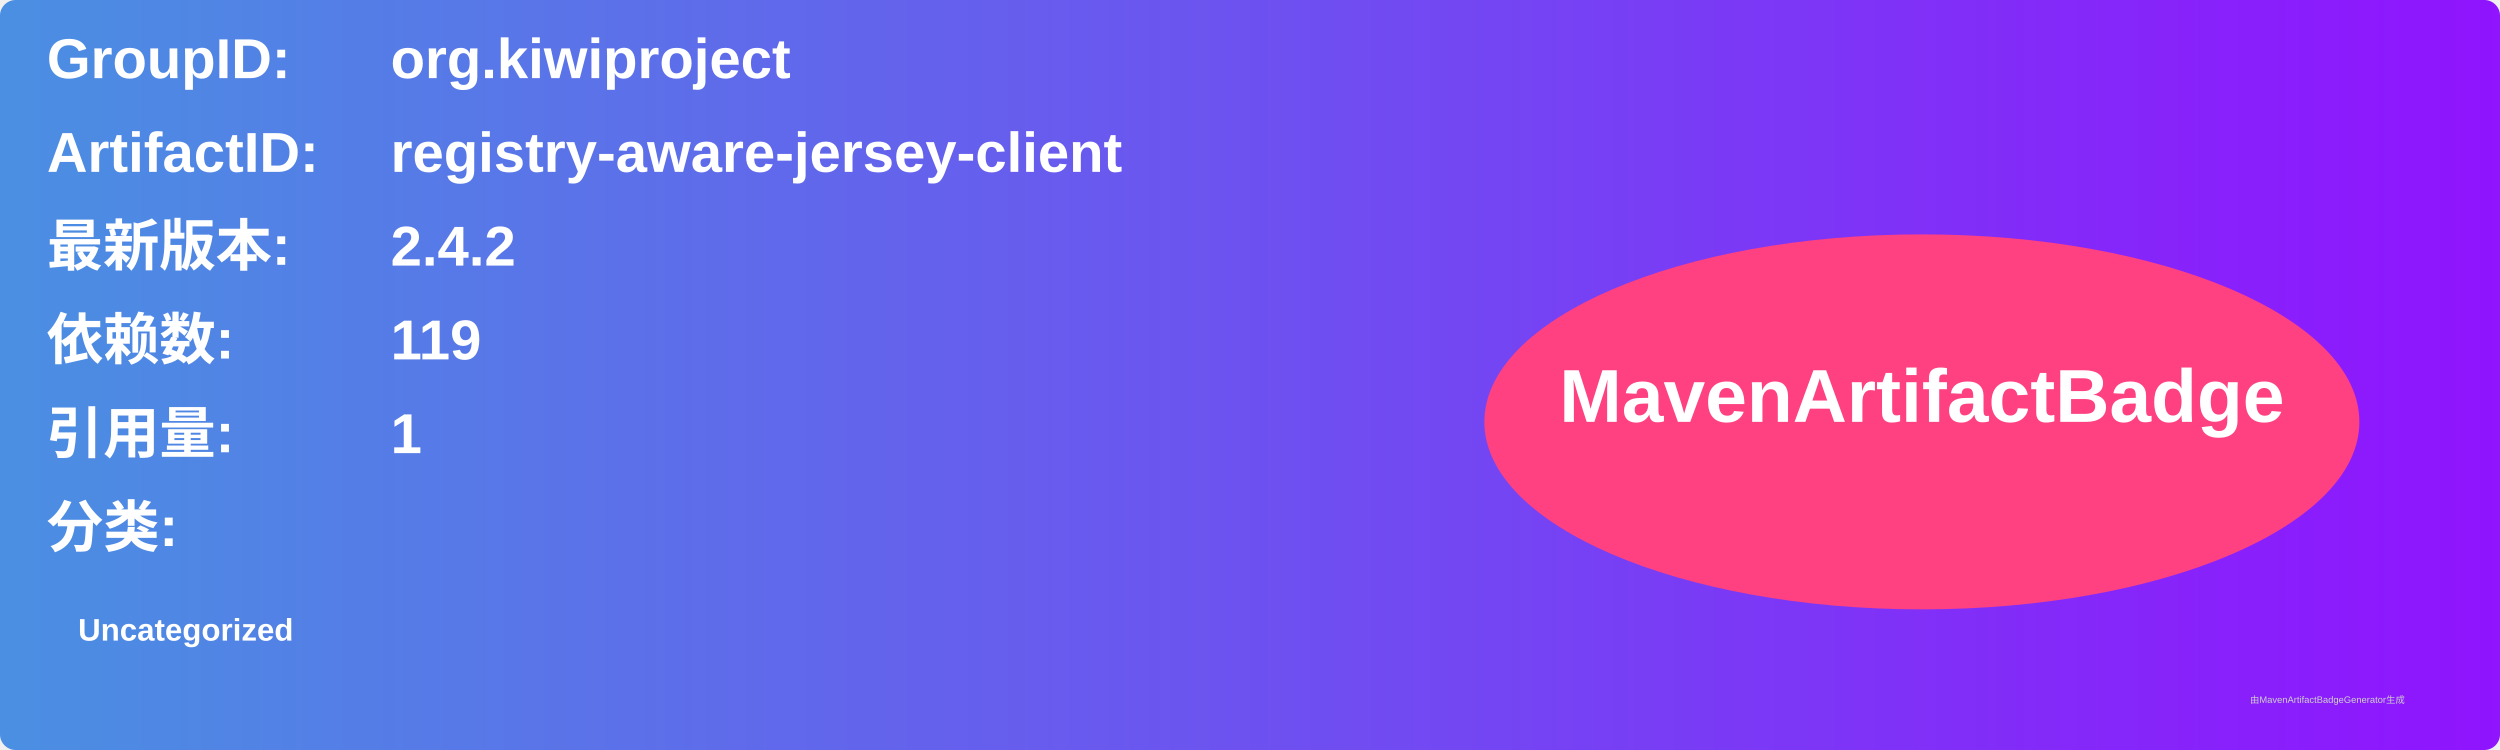
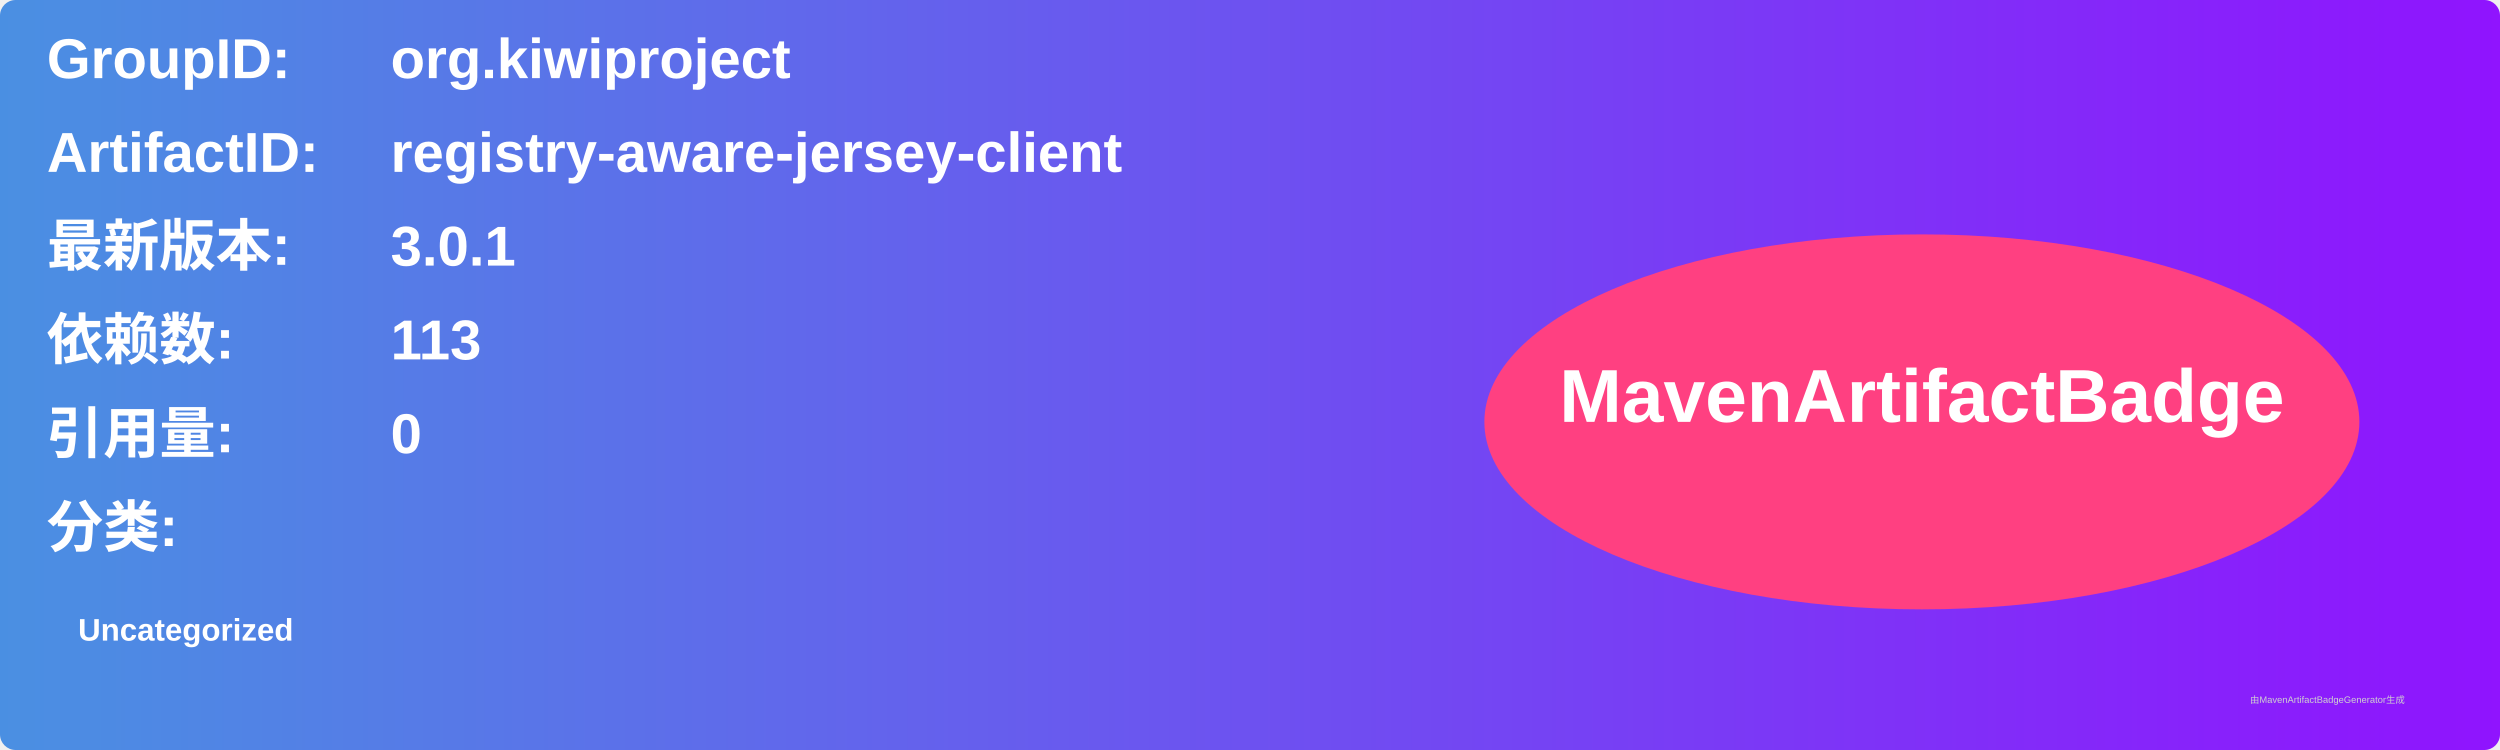
<svg xmlns="http://www.w3.org/2000/svg" width="800" height="240" viewBox="0 0 800 240">
  <linearGradient id="grad" x1="0%" y1="0%" x2="100%" y2="0%">
    <stop offset="0%" stop-color="#4a90e2" />
    <stop offset="100%" stop-color="#9013fe" />
  </linearGradient>
  <rect width="100%" height="100%" rx="5" ry="5" fill="url(#grad)" />
  <g transform="translate(15, 15)">
    <text x="0" y="10" font-family="Arial" font-size="18" fill="white" font-weight="bold" width="260">GroupID:</text>
    <text x="110" y="10" font-family="Arial" font-size="18" fill="white" font-weight="bold" width="460">org.kiwiproject</text>
    <text x="0" y="40" font-family="Arial" font-size="18" fill="white" font-weight="bold" width="260">ArtifactID:</text>
    <text x="110" y="40" font-family="Arial" font-size="18" fill="white" font-weight="bold" width="460">registry-aware-jersey-client</text>
    <text x="0" y="70" font-family="Arial" font-size="18" fill="white" font-weight="bold">最新版本:</text>
    <text x="110" y="70" font-family="Arial" font-size="18" fill="white" font-weight="bold">
-       <tspan font-weight="bold">2.4.2</tspan>
+       <tspan font-weight="bold">3.0.1</tspan>
    </text>
    <text x="0" y="100" font-family="Arial" font-size="18" fill="white" font-weight="bold">依赖数: </text>
    <text x="110" y="100" font-family="Arial" font-size="18" fill="white">
-       <tspan font-weight="bold">119</tspan>
+       <tspan font-weight="bold">113</tspan>
    </text>
    <text x="0" y="130" font-family="Arial" font-size="18" fill="white" font-weight="bold">引用量: </text>
    <text x="110" y="130" font-family="Arial" font-size="18" fill="white">
-       <tspan font-weight="bold">1</tspan>
+       <tspan font-weight="bold">0</tspan>
    </text>
    <text x="0" y="160" font-family="Arial" font-size="18" fill="white" font-weight="bold">分类:</text>
    <text x="10" y="190" font-family="Arial" font-size="10" fill="white">
      <tspan font-weight="bold">Uncategorized</tspan>
    </text>
    <ellipse cx="600" cy="120" rx="140" ry="60" fill="#ff4081" />
    <text x="600" y="120" text-anchor="middle" font-family="Arial" font-size="24" fill="white" font-weight="bold">MavenArtifactBadge</text>
  </g>
  <text x="720" y="225" font-family="Arial" font-size="3" fill="#d0d0d0">由MavenArtifactBadgeGenerator生成</text>
</svg>
